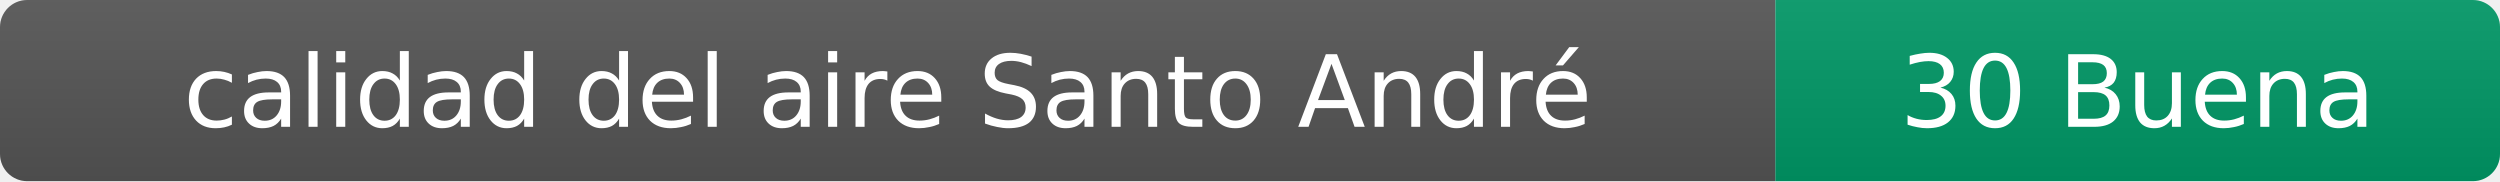
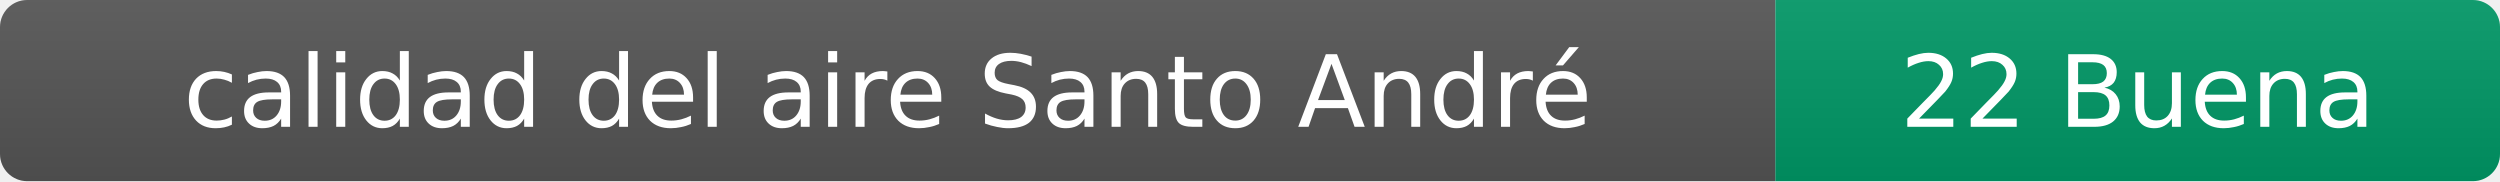
- <svg xmlns="http://www.w3.org/2000/svg" width="276" height="20" role="img" aria-label="calidad del aire: 30 Buena">
+ <svg xmlns="http://www.w3.org/2000/svg" width="276" height="20" role="img" aria-label="calidad del aire: 22 Buena">
  <linearGradient id="s" x2="0" y2="100%">
    <stop offset="0" stop-color="#bbb" stop-opacity=".1" />
    <stop offset="1" stop-opacity=".1" />
  </linearGradient>
  <clipPath id="r">
    <rect width="276" height="20" rx="3" fill="#fff" />
  </clipPath>
  <g clip-path="url(#r)">
    <rect width="196" height="20" fill="#555" />
    <rect x="196" width="80" height="20" fill="#009966" />
    <rect width="276" height="20" fill="url(#s)" />
  </g>
  <g fill="#fff" text-anchor="middle" font-family="Verdana,Geneva,DejaVu Sans,sans-serif" font-size="11">
    <text x="98" y="14">calidad del aire Santo André</text>
-     <text x="236" y="14">30 Buena</text>
+     <text x="236" y="14">22 Buena</text>
  </g>
</svg>
